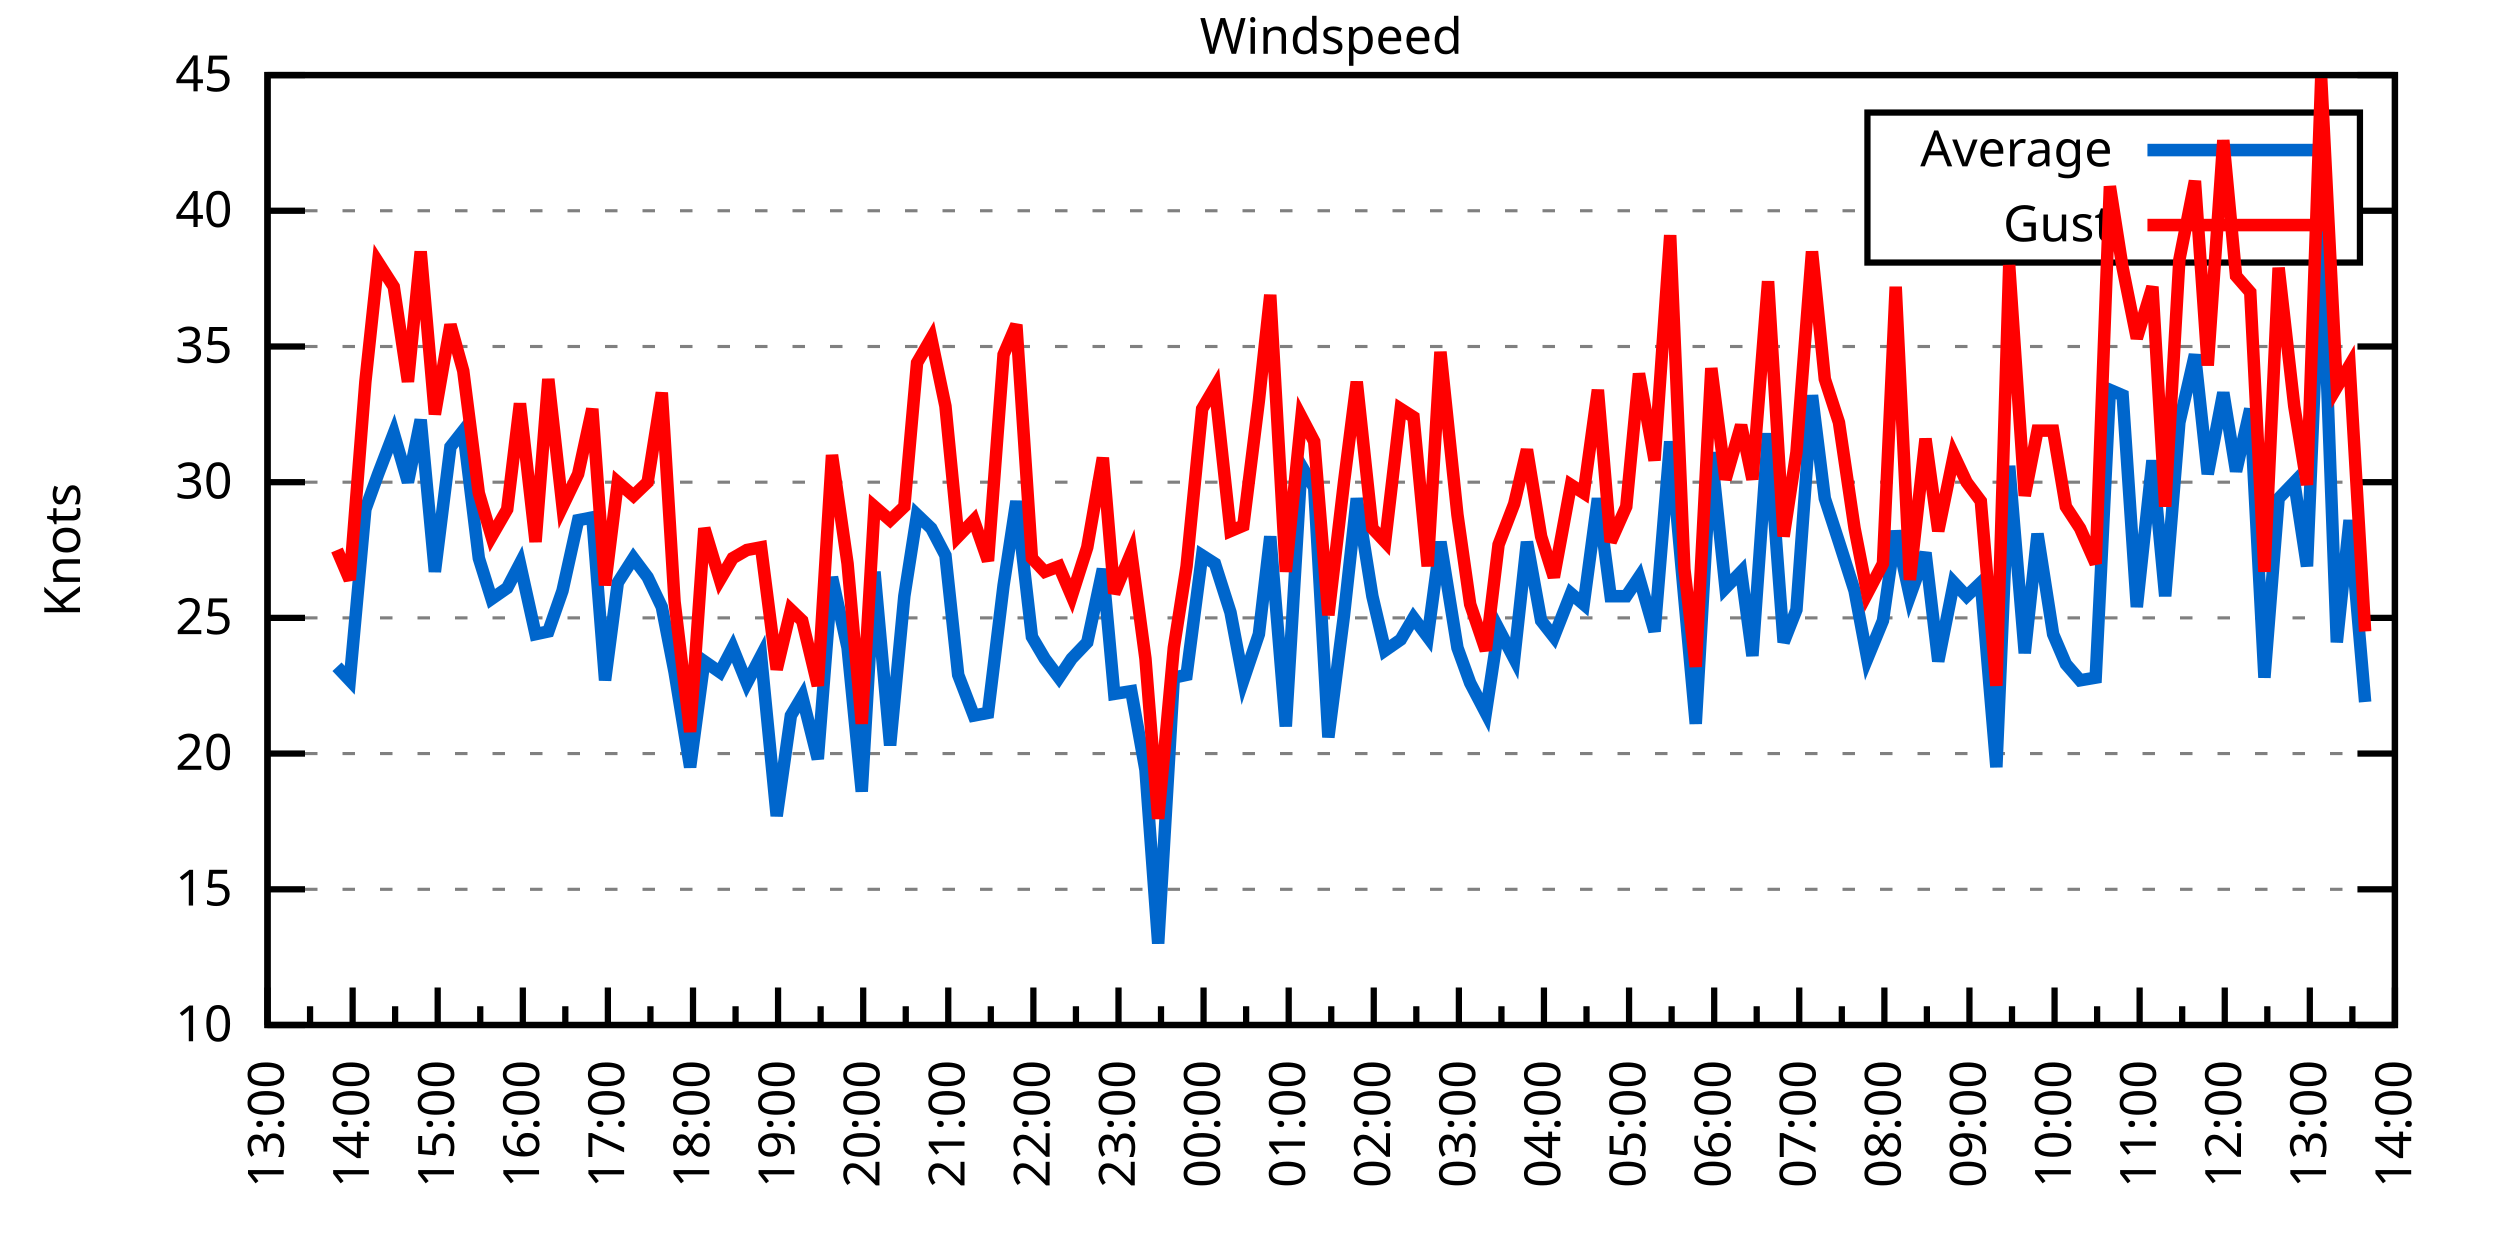
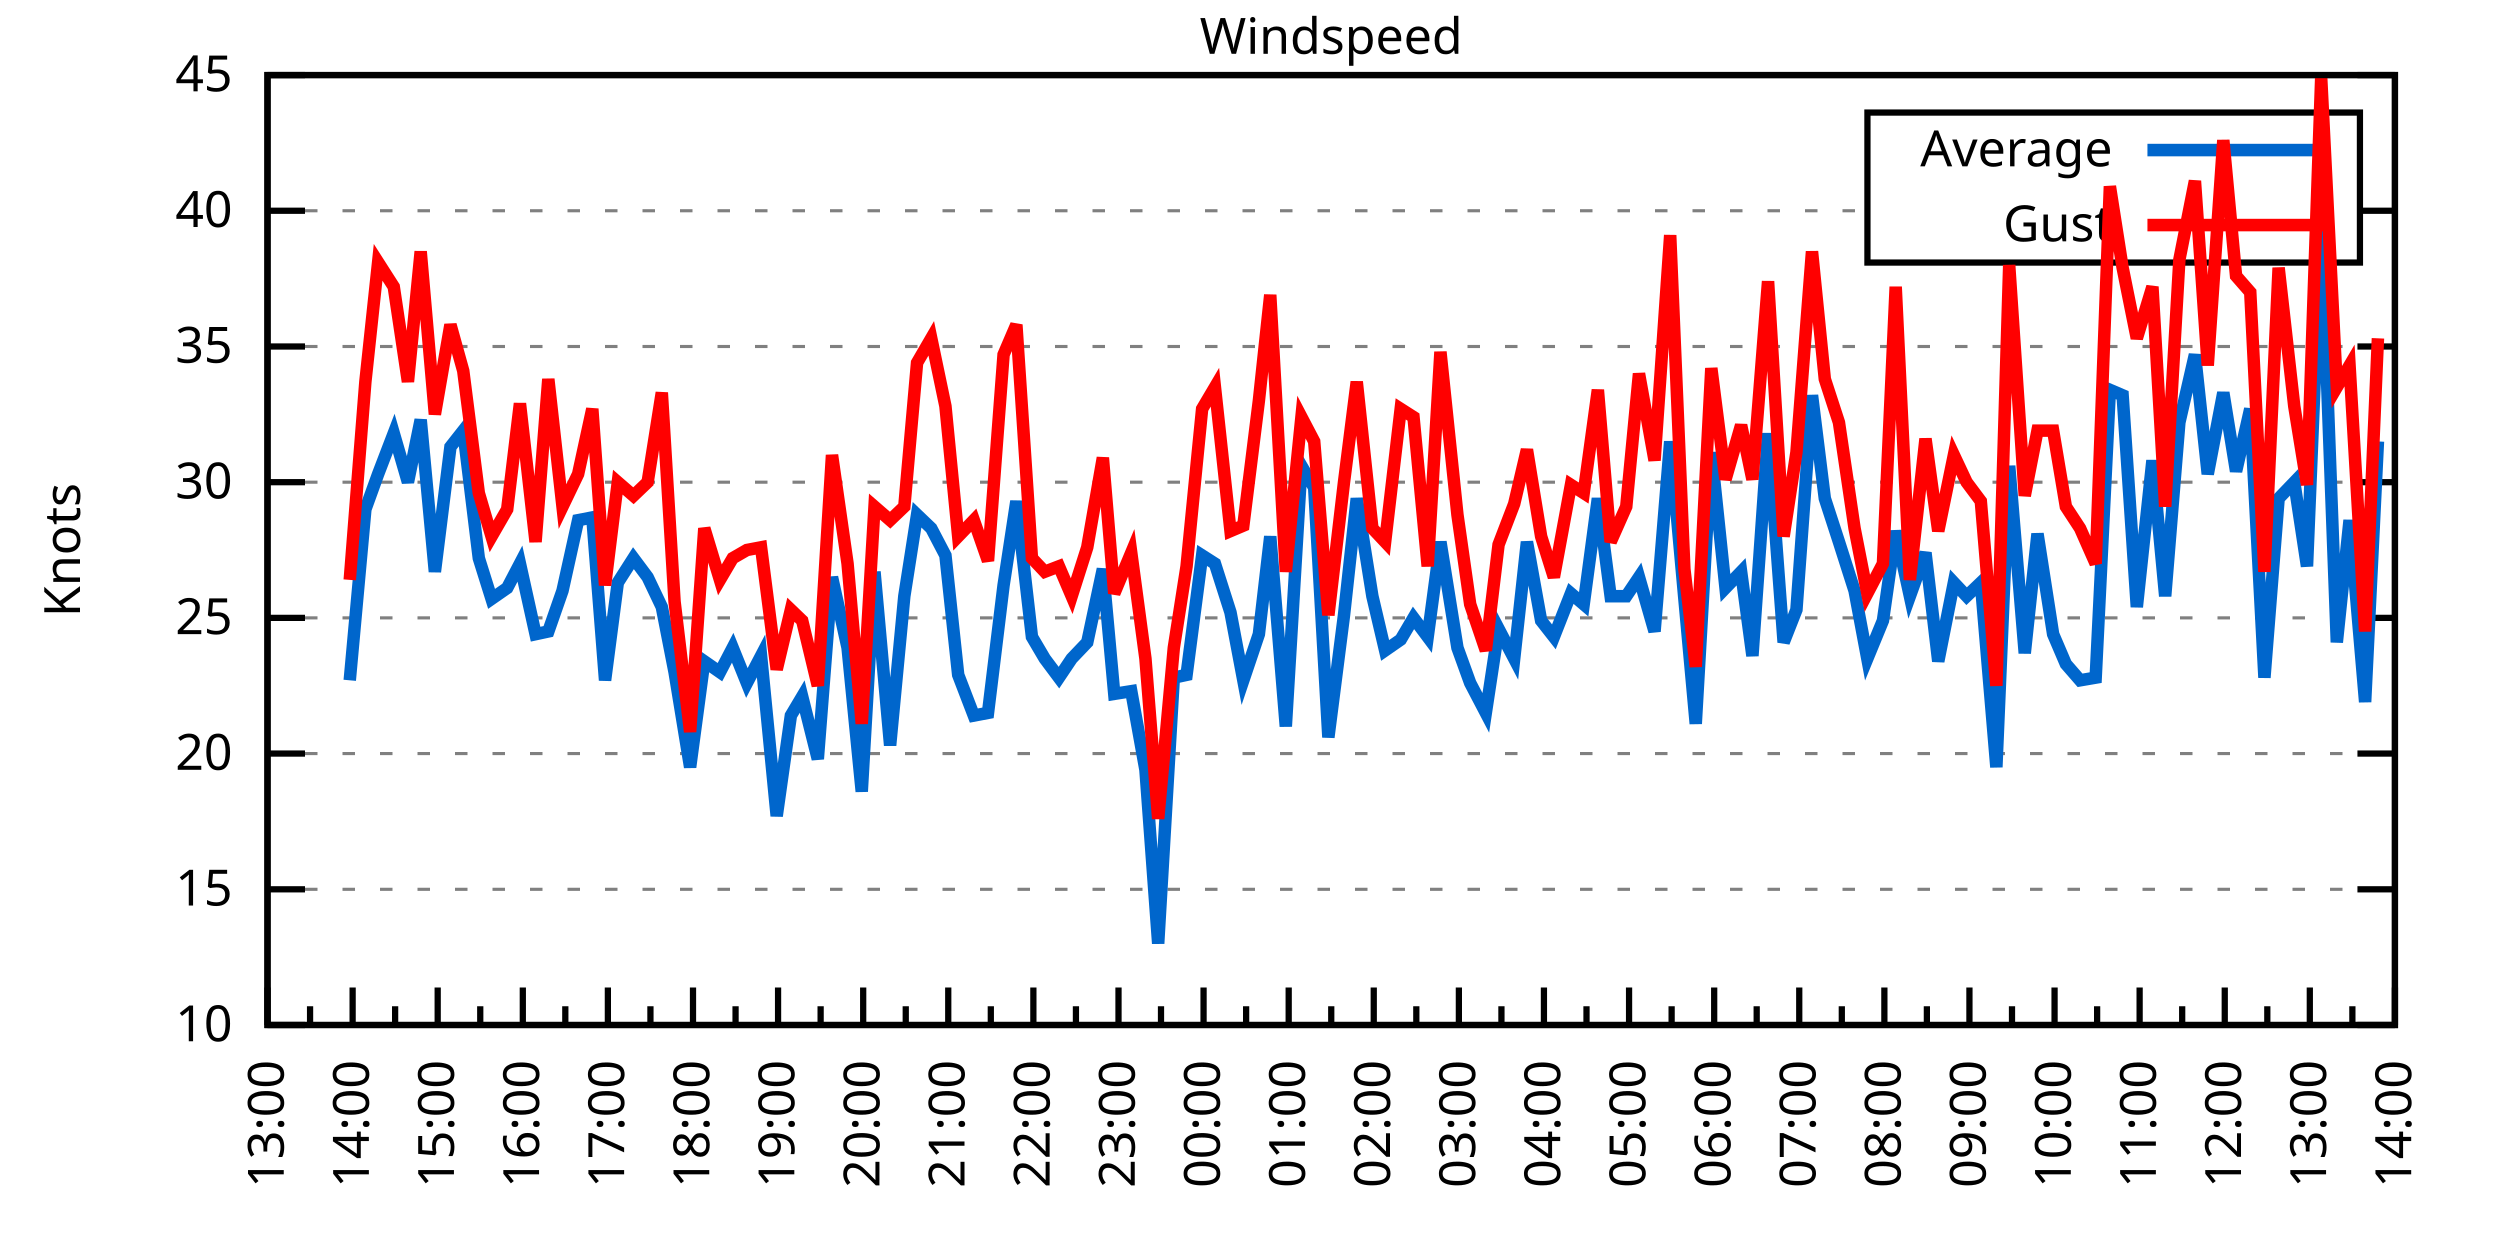
<svg xmlns="http://www.w3.org/2000/svg" xmlns:xlink="http://www.w3.org/1999/xlink" width="400" height="200" viewBox="0 0 400 200">
  <g id="gnuplot_canvas">
    <rect x="0" y="0" width="400" height="200" fill="none" />
    <defs>
      <circle id="gpDot" r="0.5" stroke-width="0.5" stroke="currentColor" />
      <path id="gpPt0" stroke-width="0.333" stroke="currentColor" d="M-1,0 h2 M0,-1 v2" />
      <path id="gpPt1" stroke-width="0.333" stroke="currentColor" d="M-1,-1 L1,1 M1,-1 L-1,1" />
      <path id="gpPt2" stroke-width="0.333" stroke="currentColor" d="M-1,0 L1,0 M0,-1 L0,1 M-1,-1 L1,1 M-1,1 L1,-1" />
      <rect id="gpPt3" stroke-width="0.333" stroke="currentColor" x="-1" y="-1" width="2" height="2" />
      <rect id="gpPt4" stroke-width="0.333" stroke="currentColor" fill="currentColor" x="-1" y="-1" width="2" height="2" />
      <circle id="gpPt5" stroke-width="0.333" stroke="currentColor" cx="0" cy="0" r="1" />
      <use xlink:href="#gpPt5" id="gpPt6" fill="currentColor" stroke="none" />
      <path id="gpPt7" stroke-width="0.333" stroke="currentColor" d="M0,-1.33 L-1.33,0.67 L1.33,0.67 z" />
      <use xlink:href="#gpPt7" id="gpPt8" fill="currentColor" stroke="none" />
      <use xlink:href="#gpPt7" id="gpPt9" stroke="currentColor" transform="rotate(180)" />
      <use xlink:href="#gpPt9" id="gpPt10" fill="currentColor" stroke="none" />
      <use xlink:href="#gpPt3" id="gpPt11" stroke="currentColor" transform="rotate(45)" />
      <use xlink:href="#gpPt11" id="gpPt12" fill="currentColor" stroke="none" />
      <path id="gpPt13" stroke-width="0.333" stroke="currentColor" d="M0,1.330 L1.265,0.411 L0.782,-1.067 L-0.782,-1.076 L-1.265,0.411 z" />
      <use xlink:href="#gpPt13" id="gpPt14" fill="currentColor" stroke="none" />
      <filter id="textbox" filterUnits="objectBoundingBox" x="0" y="0" height="1" width="1">
        <feFlood flood-color="white" flood-opacity="1" result="bgnd" />
        <feComposite in="SourceGraphic" in2="bgnd" operator="atop" />
      </filter>
      <filter id="greybox" filterUnits="objectBoundingBox" x="0" y="0" height="1" width="1">
        <feFlood flood-color="lightgrey" flood-opacity="1" result="grey" />
        <feComposite in="SourceGraphic" in2="grey" operator="atop" />
      </filter>
    </defs>
    <g fill="none" color="white" stroke="currentColor" stroke-width="1.00" stroke-linecap="butt" stroke-linejoin="miter">
</g>
    <g fill="none" color="black" stroke="currentColor" stroke-width="1.00" stroke-linecap="butt" stroke-linejoin="miter">
      <g stroke="none" shape-rendering="crispEdges">
        <polygon fill="rgb(255, 255, 255)" points="42.80,164.00 383.18,164.00 383.18,12.02 42.80,12.02 " />
      </g>
    </g>
    <g fill="none" color="black" stroke="currentColor" stroke-width="1.00" stroke-linecap="butt" stroke-linejoin="miter">
</g>
    <g fill="none" color="black" stroke="black" stroke-width="0.50" stroke-linecap="butt" stroke-linejoin="miter">
</g>
    <g fill="none" color="gray" stroke="currentColor" stroke-width="0.50" stroke-linecap="butt" stroke-linejoin="miter">
      <path stroke="gray" stroke-dasharray="2,4" class="gridline" d="M42.80,164.00 L383.19,164.00  " />
    </g>
    <g fill="none" color="gray" stroke="gray" stroke-width="1.00" stroke-linecap="butt" stroke-linejoin="miter">
</g>
    <g fill="none" color="black" stroke="currentColor" stroke-width="1.00" stroke-linecap="butt" stroke-linejoin="miter">
      <path stroke="black" d="M42.80,164.00 L48.80,164.00 M383.19,164.00 L377.19,164.00  " />
      <g transform="translate(37.20,166.60)" stroke="none" fill="black" font-family="Sans" font-size="8.00" text-anchor="end">
        <text>
          <tspan font-family="Sans"> 10</tspan>
        </text>
      </g>
    </g>
    <g fill="none" color="black" stroke="currentColor" stroke-width="1.00" stroke-linecap="butt" stroke-linejoin="miter">
</g>
    <g fill="none" color="black" stroke="black" stroke-width="0.50" stroke-linecap="butt" stroke-linejoin="miter">
</g>
    <g fill="none" color="gray" stroke="currentColor" stroke-width="0.50" stroke-linecap="butt" stroke-linejoin="miter">
      <path stroke="gray" stroke-dasharray="2,4" class="gridline" d="M42.80,142.29 L383.19,142.29  " />
    </g>
    <g fill="none" color="gray" stroke="gray" stroke-width="1.00" stroke-linecap="butt" stroke-linejoin="miter">
</g>
    <g fill="none" color="black" stroke="currentColor" stroke-width="1.00" stroke-linecap="butt" stroke-linejoin="miter">
      <path stroke="black" d="M42.80,142.29 L48.80,142.29 M383.19,142.29 L377.19,142.29  " />
      <g transform="translate(37.20,144.89)" stroke="none" fill="black" font-family="Sans" font-size="8.00" text-anchor="end">
        <text>
          <tspan font-family="Sans"> 15</tspan>
        </text>
      </g>
    </g>
    <g fill="none" color="black" stroke="currentColor" stroke-width="1.00" stroke-linecap="butt" stroke-linejoin="miter">
</g>
    <g fill="none" color="black" stroke="black" stroke-width="0.50" stroke-linecap="butt" stroke-linejoin="miter">
</g>
    <g fill="none" color="gray" stroke="currentColor" stroke-width="0.50" stroke-linecap="butt" stroke-linejoin="miter">
      <path stroke="gray" stroke-dasharray="2,4" class="gridline" d="M42.80,120.57 L383.19,120.57  " />
    </g>
    <g fill="none" color="gray" stroke="gray" stroke-width="1.00" stroke-linecap="butt" stroke-linejoin="miter">
</g>
    <g fill="none" color="black" stroke="currentColor" stroke-width="1.00" stroke-linecap="butt" stroke-linejoin="miter">
      <path stroke="black" d="M42.80,120.57 L48.80,120.57 M383.19,120.57 L377.19,120.57  " />
      <g transform="translate(37.20,123.17)" stroke="none" fill="black" font-family="Sans" font-size="8.00" text-anchor="end">
        <text>
          <tspan font-family="Sans"> 20</tspan>
        </text>
      </g>
    </g>
    <g fill="none" color="black" stroke="currentColor" stroke-width="1.00" stroke-linecap="butt" stroke-linejoin="miter">
</g>
    <g fill="none" color="black" stroke="black" stroke-width="0.50" stroke-linecap="butt" stroke-linejoin="miter">
</g>
    <g fill="none" color="gray" stroke="currentColor" stroke-width="0.50" stroke-linecap="butt" stroke-linejoin="miter">
      <path stroke="gray" stroke-dasharray="2,4" class="gridline" d="M42.80,98.86 L383.19,98.86  " />
    </g>
    <g fill="none" color="gray" stroke="gray" stroke-width="1.00" stroke-linecap="butt" stroke-linejoin="miter">
</g>
    <g fill="none" color="black" stroke="currentColor" stroke-width="1.00" stroke-linecap="butt" stroke-linejoin="miter">
      <path stroke="black" d="M42.80,98.86 L48.80,98.86 M383.19,98.86 L377.19,98.86  " />
      <g transform="translate(37.20,101.46)" stroke="none" fill="black" font-family="Sans" font-size="8.00" text-anchor="end">
        <text>
          <tspan font-family="Sans"> 25</tspan>
        </text>
      </g>
    </g>
    <g fill="none" color="black" stroke="currentColor" stroke-width="1.00" stroke-linecap="butt" stroke-linejoin="miter">
</g>
    <g fill="none" color="black" stroke="black" stroke-width="0.50" stroke-linecap="butt" stroke-linejoin="miter">
</g>
    <g fill="none" color="gray" stroke="currentColor" stroke-width="0.50" stroke-linecap="butt" stroke-linejoin="miter">
      <path stroke="gray" stroke-dasharray="2,4" class="gridline" d="M42.80,77.15 L383.19,77.15  " />
    </g>
    <g fill="none" color="gray" stroke="gray" stroke-width="1.00" stroke-linecap="butt" stroke-linejoin="miter">
</g>
    <g fill="none" color="black" stroke="currentColor" stroke-width="1.00" stroke-linecap="butt" stroke-linejoin="miter">
      <path stroke="black" d="M42.80,77.15 L48.80,77.15 M383.19,77.15 L377.19,77.15  " />
      <g transform="translate(37.20,79.75)" stroke="none" fill="black" font-family="Sans" font-size="8.00" text-anchor="end">
        <text>
          <tspan font-family="Sans"> 30</tspan>
        </text>
      </g>
    </g>
    <g fill="none" color="black" stroke="currentColor" stroke-width="1.00" stroke-linecap="butt" stroke-linejoin="miter">
</g>
    <g fill="none" color="black" stroke="black" stroke-width="0.50" stroke-linecap="butt" stroke-linejoin="miter">
</g>
    <g fill="none" color="gray" stroke="currentColor" stroke-width="0.50" stroke-linecap="butt" stroke-linejoin="miter">
      <path stroke="gray" stroke-dasharray="2,4" class="gridline" d="M42.80,55.44 L383.19,55.44  " />
    </g>
    <g fill="none" color="gray" stroke="gray" stroke-width="1.00" stroke-linecap="butt" stroke-linejoin="miter">
</g>
    <g fill="none" color="black" stroke="currentColor" stroke-width="1.00" stroke-linecap="butt" stroke-linejoin="miter">
      <path stroke="black" d="M42.80,55.44 L48.80,55.44 M383.19,55.44 L377.19,55.44  " />
      <g transform="translate(37.20,58.04)" stroke="none" fill="black" font-family="Sans" font-size="8.00" text-anchor="end">
        <text>
          <tspan font-family="Sans"> 35</tspan>
        </text>
      </g>
    </g>
    <g fill="none" color="black" stroke="currentColor" stroke-width="1.00" stroke-linecap="butt" stroke-linejoin="miter">
</g>
    <g fill="none" color="black" stroke="black" stroke-width="0.50" stroke-linecap="butt" stroke-linejoin="miter">
</g>
    <g fill="none" color="gray" stroke="currentColor" stroke-width="0.50" stroke-linecap="butt" stroke-linejoin="miter">
      <path stroke="gray" stroke-dasharray="2,4" class="gridline" d="M42.80,33.72 L298.79,33.72 M377.59,33.72 L383.19,33.72  " />
    </g>
    <g fill="none" color="gray" stroke="gray" stroke-width="1.00" stroke-linecap="butt" stroke-linejoin="miter">
</g>
    <g fill="none" color="black" stroke="currentColor" stroke-width="1.00" stroke-linecap="butt" stroke-linejoin="miter">
      <path stroke="black" d="M42.80,33.72 L48.80,33.72 M383.19,33.72 L377.19,33.72  " />
      <g transform="translate(37.20,36.32)" stroke="none" fill="black" font-family="Sans" font-size="8.00" text-anchor="end">
        <text>
          <tspan font-family="Sans"> 40</tspan>
        </text>
      </g>
    </g>
    <g fill="none" color="black" stroke="currentColor" stroke-width="1.00" stroke-linecap="butt" stroke-linejoin="miter">
</g>
    <g fill="none" color="black" stroke="black" stroke-width="0.50" stroke-linecap="butt" stroke-linejoin="miter">
</g>
    <g fill="none" color="gray" stroke="currentColor" stroke-width="0.50" stroke-linecap="butt" stroke-linejoin="miter">
      <path stroke="gray" stroke-dasharray="2,4" class="gridline" d="M42.80,12.01 L383.19,12.01  " />
    </g>
    <g fill="none" color="gray" stroke="gray" stroke-width="1.00" stroke-linecap="butt" stroke-linejoin="miter">
</g>
    <g fill="none" color="black" stroke="currentColor" stroke-width="1.00" stroke-linecap="butt" stroke-linejoin="miter">
      <path stroke="black" d="M42.80,12.01 L48.80,12.01 M383.19,12.01 L377.19,12.01  " />
      <g transform="translate(37.20,14.61)" stroke="none" fill="black" font-family="Sans" font-size="8.00" text-anchor="end">
        <text>
          <tspan font-family="Sans"> 45</tspan>
        </text>
      </g>
    </g>
    <g fill="none" color="black" stroke="currentColor" stroke-width="1.00" stroke-linecap="butt" stroke-linejoin="miter">
      <path stroke="black" d="M42.80,164.00 L42.80,158.00  " />
      <g transform="translate(45.40,169.60) rotate(270)" stroke="none" fill="black" font-family="Sans" font-size="8.00" text-anchor="end">
        <text>
          <tspan font-family="Sans">13:00</tspan>
        </text>
      </g>
    </g>
    <g fill="none" color="black" stroke="currentColor" stroke-width="1.00" stroke-linecap="butt" stroke-linejoin="miter">
      <path stroke="black" d="M49.61,164.00 L49.61,161.00 M56.42,164.00 L56.42,158.00  " />
      <g transform="translate(59.02,169.60) rotate(270)" stroke="none" fill="black" font-family="Sans" font-size="8.00" text-anchor="end">
        <text>
          <tspan font-family="Sans">14:00</tspan>
        </text>
      </g>
    </g>
    <g fill="none" color="black" stroke="currentColor" stroke-width="1.00" stroke-linecap="butt" stroke-linejoin="miter">
      <path stroke="black" d="M63.22,164.00 L63.22,161.00 M70.03,164.00 L70.03,158.00  " />
      <g transform="translate(72.63,169.60) rotate(270)" stroke="none" fill="black" font-family="Sans" font-size="8.00" text-anchor="end">
        <text>
          <tspan font-family="Sans">15:00</tspan>
        </text>
      </g>
    </g>
    <g fill="none" color="black" stroke="currentColor" stroke-width="1.00" stroke-linecap="butt" stroke-linejoin="miter">
      <path stroke="black" d="M76.84,164.00 L76.84,161.00 M83.65,164.00 L83.65,158.00  " />
      <g transform="translate(86.25,169.60) rotate(270)" stroke="none" fill="black" font-family="Sans" font-size="8.00" text-anchor="end">
        <text>
          <tspan font-family="Sans">16:00</tspan>
        </text>
      </g>
    </g>
    <g fill="none" color="black" stroke="currentColor" stroke-width="1.00" stroke-linecap="butt" stroke-linejoin="miter">
      <path stroke="black" d="M90.45,164.00 L90.45,161.00 M97.26,164.00 L97.26,158.00  " />
      <g transform="translate(99.86,169.60) rotate(270)" stroke="none" fill="black" font-family="Sans" font-size="8.00" text-anchor="end">
        <text>
          <tspan font-family="Sans">17:00</tspan>
        </text>
      </g>
    </g>
    <g fill="none" color="black" stroke="currentColor" stroke-width="1.00" stroke-linecap="butt" stroke-linejoin="miter">
      <path stroke="black" d="M104.07,164.00 L104.07,161.00 M110.88,164.00 L110.88,158.00  " />
      <g transform="translate(113.48,169.60) rotate(270)" stroke="none" fill="black" font-family="Sans" font-size="8.00" text-anchor="end">
        <text>
          <tspan font-family="Sans">18:00</tspan>
        </text>
      </g>
    </g>
    <g fill="none" color="black" stroke="currentColor" stroke-width="1.00" stroke-linecap="butt" stroke-linejoin="miter">
      <path stroke="black" d="M117.69,164.00 L117.69,161.00 M124.49,164.00 L124.49,158.00  " />
      <g transform="translate(127.09,169.60) rotate(270)" stroke="none" fill="black" font-family="Sans" font-size="8.00" text-anchor="end">
        <text>
          <tspan font-family="Sans">19:00</tspan>
        </text>
      </g>
    </g>
    <g fill="none" color="black" stroke="currentColor" stroke-width="1.00" stroke-linecap="butt" stroke-linejoin="miter">
      <path stroke="black" d="M131.30,164.00 L131.30,161.00 M138.11,164.00 L138.11,158.00  " />
      <g transform="translate(140.71,169.60) rotate(270)" stroke="none" fill="black" font-family="Sans" font-size="8.00" text-anchor="end">
        <text>
          <tspan font-family="Sans">20:00</tspan>
        </text>
      </g>
    </g>
    <g fill="none" color="black" stroke="currentColor" stroke-width="1.00" stroke-linecap="butt" stroke-linejoin="miter">
      <path stroke="black" d="M144.92,164.00 L144.92,161.00 M151.72,164.00 L151.72,158.00  " />
      <g transform="translate(154.32,169.60) rotate(270)" stroke="none" fill="black" font-family="Sans" font-size="8.00" text-anchor="end">
        <text>
          <tspan font-family="Sans">21:00</tspan>
        </text>
      </g>
    </g>
    <g fill="none" color="black" stroke="currentColor" stroke-width="1.00" stroke-linecap="butt" stroke-linejoin="miter">
      <path stroke="black" d="M158.53,164.00 L158.53,161.00 M165.34,164.00 L165.34,158.00  " />
      <g transform="translate(167.94,169.60) rotate(270)" stroke="none" fill="black" font-family="Sans" font-size="8.00" text-anchor="end">
        <text>
          <tspan font-family="Sans">22:00</tspan>
        </text>
      </g>
    </g>
    <g fill="none" color="black" stroke="currentColor" stroke-width="1.00" stroke-linecap="butt" stroke-linejoin="miter">
      <path stroke="black" d="M172.15,164.00 L172.15,161.00 M178.96,164.00 L178.96,158.00  " />
      <g transform="translate(181.56,169.60) rotate(270)" stroke="none" fill="black" font-family="Sans" font-size="8.00" text-anchor="end">
        <text>
          <tspan font-family="Sans">23:00</tspan>
        </text>
      </g>
    </g>
    <g fill="none" color="black" stroke="currentColor" stroke-width="1.00" stroke-linecap="butt" stroke-linejoin="miter">
      <path stroke="black" d="M185.76,164.00 L185.76,161.00 M192.57,164.00 L192.57,158.00  " />
      <g transform="translate(195.17,169.60) rotate(270)" stroke="none" fill="black" font-family="Sans" font-size="8.00" text-anchor="end">
        <text>
          <tspan font-family="Sans">00:00</tspan>
        </text>
      </g>
    </g>
    <g fill="none" color="black" stroke="currentColor" stroke-width="1.00" stroke-linecap="butt" stroke-linejoin="miter">
      <path stroke="black" d="M199.38,164.00 L199.38,161.00 M206.19,164.00 L206.19,158.00  " />
      <g transform="translate(208.79,169.60) rotate(270)" stroke="none" fill="black" font-family="Sans" font-size="8.00" text-anchor="end">
        <text>
          <tspan font-family="Sans">01:00</tspan>
        </text>
      </g>
    </g>
    <g fill="none" color="black" stroke="currentColor" stroke-width="1.00" stroke-linecap="butt" stroke-linejoin="miter">
      <path stroke="black" d="M213.00,164.00 L213.00,161.00 M219.80,164.00 L219.80,158.00  " />
      <g transform="translate(222.40,169.60) rotate(270)" stroke="none" fill="black" font-family="Sans" font-size="8.00" text-anchor="end">
        <text>
          <tspan font-family="Sans">02:00</tspan>
        </text>
      </g>
    </g>
    <g fill="none" color="black" stroke="currentColor" stroke-width="1.00" stroke-linecap="butt" stroke-linejoin="miter">
      <path stroke="black" d="M226.61,164.00 L226.61,161.00 M233.42,164.00 L233.42,158.00  " />
      <g transform="translate(236.02,169.60) rotate(270)" stroke="none" fill="black" font-family="Sans" font-size="8.00" text-anchor="end">
        <text>
          <tspan font-family="Sans">03:00</tspan>
        </text>
      </g>
    </g>
    <g fill="none" color="black" stroke="currentColor" stroke-width="1.00" stroke-linecap="butt" stroke-linejoin="miter">
      <path stroke="black" d="M240.23,164.00 L240.23,161.00 M247.03,164.00 L247.03,158.00  " />
      <g transform="translate(249.63,169.60) rotate(270)" stroke="none" fill="black" font-family="Sans" font-size="8.00" text-anchor="end">
        <text>
          <tspan font-family="Sans">04:00</tspan>
        </text>
      </g>
    </g>
    <g fill="none" color="black" stroke="currentColor" stroke-width="1.00" stroke-linecap="butt" stroke-linejoin="miter">
      <path stroke="black" d="M253.84,164.00 L253.84,161.00 M260.65,164.00 L260.65,158.00  " />
      <g transform="translate(263.25,169.60) rotate(270)" stroke="none" fill="black" font-family="Sans" font-size="8.00" text-anchor="end">
        <text>
          <tspan font-family="Sans">05:00</tspan>
        </text>
      </g>
    </g>
    <g fill="none" color="black" stroke="currentColor" stroke-width="1.00" stroke-linecap="butt" stroke-linejoin="miter">
      <path stroke="black" d="M267.46,164.00 L267.46,161.00 M274.27,164.00 L274.27,158.00  " />
      <g transform="translate(276.87,169.60) rotate(270)" stroke="none" fill="black" font-family="Sans" font-size="8.00" text-anchor="end">
        <text>
          <tspan font-family="Sans">06:00</tspan>
        </text>
      </g>
    </g>
    <g fill="none" color="black" stroke="currentColor" stroke-width="1.00" stroke-linecap="butt" stroke-linejoin="miter">
      <path stroke="black" d="M281.07,164.00 L281.07,161.00 M287.88,164.00 L287.88,158.00  " />
      <g transform="translate(290.48,169.60) rotate(270)" stroke="none" fill="black" font-family="Sans" font-size="8.00" text-anchor="end">
        <text>
          <tspan font-family="Sans">07:00</tspan>
        </text>
      </g>
    </g>
    <g fill="none" color="black" stroke="currentColor" stroke-width="1.00" stroke-linecap="butt" stroke-linejoin="miter">
      <path stroke="black" d="M294.69,164.00 L294.69,161.00 M301.50,164.00 L301.50,158.00  " />
      <g transform="translate(304.10,169.60) rotate(270)" stroke="none" fill="black" font-family="Sans" font-size="8.00" text-anchor="end">
        <text>
          <tspan font-family="Sans">08:00</tspan>
        </text>
      </g>
    </g>
    <g fill="none" color="black" stroke="currentColor" stroke-width="1.00" stroke-linecap="butt" stroke-linejoin="miter">
      <path stroke="black" d="M308.30,164.00 L308.30,161.00 M315.11,164.00 L315.11,158.00  " />
      <g transform="translate(317.71,169.60) rotate(270)" stroke="none" fill="black" font-family="Sans" font-size="8.00" text-anchor="end">
        <text>
          <tspan font-family="Sans">09:00</tspan>
        </text>
      </g>
    </g>
    <g fill="none" color="black" stroke="currentColor" stroke-width="1.00" stroke-linecap="butt" stroke-linejoin="miter">
      <path stroke="black" d="M321.92,164.00 L321.92,161.00 M328.73,164.00 L328.73,158.00  " />
      <g transform="translate(331.33,169.60) rotate(270)" stroke="none" fill="black" font-family="Sans" font-size="8.00" text-anchor="end">
        <text>
          <tspan font-family="Sans">10:00</tspan>
        </text>
      </g>
    </g>
    <g fill="none" color="black" stroke="currentColor" stroke-width="1.00" stroke-linecap="butt" stroke-linejoin="miter">
      <path stroke="black" d="M335.54,164.00 L335.54,161.00 M342.34,164.00 L342.34,158.00  " />
      <g transform="translate(344.94,169.60) rotate(270)" stroke="none" fill="black" font-family="Sans" font-size="8.00" text-anchor="end">
        <text>
          <tspan font-family="Sans">11:00</tspan>
        </text>
      </g>
    </g>
    <g fill="none" color="black" stroke="currentColor" stroke-width="1.00" stroke-linecap="butt" stroke-linejoin="miter">
      <path stroke="black" d="M349.15,164.00 L349.15,161.00 M355.96,164.00 L355.96,158.00  " />
      <g transform="translate(358.56,169.60) rotate(270)" stroke="none" fill="black" font-family="Sans" font-size="8.00" text-anchor="end">
        <text>
          <tspan font-family="Sans">12:00</tspan>
        </text>
      </g>
    </g>
    <g fill="none" color="black" stroke="currentColor" stroke-width="1.00" stroke-linecap="butt" stroke-linejoin="miter">
      <path stroke="black" d="M362.77,164.00 L362.77,161.00 M369.57,164.00 L369.57,158.00  " />
      <g transform="translate(372.17,169.60) rotate(270)" stroke="none" fill="black" font-family="Sans" font-size="8.00" text-anchor="end">
        <text>
          <tspan font-family="Sans">13:00</tspan>
        </text>
      </g>
    </g>
    <g fill="none" color="black" stroke="currentColor" stroke-width="1.00" stroke-linecap="butt" stroke-linejoin="miter">
      <path stroke="black" d="M376.38,164.00 L376.38,161.00 M383.19,164.00 L383.19,158.00  " />
      <g transform="translate(385.79,169.60) rotate(270)" stroke="none" fill="black" font-family="Sans" font-size="8.00" text-anchor="end">
        <text>
          <tspan font-family="Sans">14:00</tspan>
        </text>
      </g>
    </g>
    <g fill="none" color="black" stroke="currentColor" stroke-width="1.00" stroke-linecap="butt" stroke-linejoin="miter">
</g>
    <g fill="none" color="black" stroke="currentColor" stroke-width="1.00" stroke-linecap="butt" stroke-linejoin="miter">
      <path stroke="black" d="M42.80,12.01 L42.80,164.00 L383.19,164.00 L383.19,12.01 L42.80,12.01 Z  " />
    </g>
    <g fill="none" color="black" stroke="currentColor" stroke-width="1.00" stroke-linecap="butt" stroke-linejoin="miter">
      <g transform="translate(12.80,88.01) rotate(270)" stroke="none" fill="black" font-family="Sans" font-size="8.00" text-anchor="middle">
        <text>
          <tspan font-family="Sans">Knots</tspan>
        </text>
      </g>
    </g>
    <g fill="none" color="black" stroke="currentColor" stroke-width="1.00" stroke-linecap="butt" stroke-linejoin="miter">
</g>
    <g fill="none" color="black" stroke="currentColor" stroke-width="1.00" stroke-linecap="butt" stroke-linejoin="miter">
      <path stroke="black" d="M298.79,42.01 L298.79,18.01 L377.59,18.01 L377.59,42.01 L298.79,42.01 Z  " />
    </g>
    <g id="Windspeed_plot_1">
      <g fill="none" color="white" stroke="black" stroke-width="2.00" stroke-linecap="butt" stroke-linejoin="miter">
</g>
      <g fill="none" color="black" stroke="currentColor" stroke-width="2.00" stroke-linecap="butt" stroke-linejoin="miter">
        <g transform="translate(337.99,26.61)" stroke="none" fill="black" font-family="Sans" font-size="8.00" text-anchor="end">
          <text>
            <tspan font-family="Sans">Average</tspan>
          </text>
        </g>
      </g>
      <g fill="none" color="black" stroke="currentColor" stroke-width="2.00" stroke-linecap="butt" stroke-linejoin="miter">
-         <path stroke="rgb(  0, 102, 204)" d="M343.59,24.01 L371.99,24.01 M53.92,106.68 L55.96,108.85 L58.46,81.49 L60.50,75.85 L63.00,69.33 L65.27,77.15   L67.31,67.16 L69.58,91.48 L72.07,71.50 L74.12,68.90 L76.61,89.31 L78.65,95.82 L81.15,94.08 L83.19,90.18   L85.69,101.47 L87.73,101.03 L90.00,94.52 L92.50,83.23 L94.77,82.79 L96.81,108.85 L98.85,93.22 L101.35,89.31   L103.62,92.35 L105.89,97.12 L107.93,107.55 L110.42,122.75 L112.69,105.81 L115.19,107.55 L117.23,103.64 L119.50,109.28   L121.77,104.94 L124.27,130.56 L126.54,114.49 L128.35,111.45 L130.85,121.44 L133.12,92.35 L135.61,103.64 L137.88,126.65   L139.92,91.48 L142.42,119.27 L144.69,95.39 L146.73,82.36 L149.00,84.53 L151.27,88.87 L153.31,107.98 L155.81,114.49   L158.08,114.06 L160.57,93.65 L162.62,80.19 L165.11,101.90 L167.16,105.38 L169.43,108.42 L171.47,105.38 L173.96,102.77   L176.46,91.04 L178.28,111.02 L181.00,110.59 L183.27,123.18 L185.31,150.97 L187.81,108.42 L189.85,107.98 L192.34,88.87   L194.39,90.18 L196.88,97.99 L198.93,108.85 L201.42,101.47 L203.24,85.83 L205.73,116.23 L208.23,74.54 L210.27,78.02   L212.54,117.97 L215.04,98.43 L217.08,79.75 L219.58,95.39 L221.62,104.07 L224.11,102.34 L226.16,98.86 L228.43,101.90   L230.47,86.70 L233.19,103.64 L235.23,109.28 L237.73,114.06 L239.77,100.60 L242.27,105.38 L244.31,86.70 L246.58,99.30   L248.62,101.90 L251.35,94.95 L253.39,96.69 L255.66,79.75 L257.70,95.39 L260.20,95.39 L262.24,92.35 L264.73,101.03   L267.23,70.63 L269.50,95.82 L271.32,115.80 L273.81,72.37 L276.08,94.08 L278.58,91.48 L280.39,104.94 L282.89,69.33   L285.38,102.77 L287.43,97.56 L289.92,63.25 L291.97,79.75 L294.23,86.70 L296.73,94.52 L298.77,105.38 L301.27,99.30   L303.31,84.97 L305.58,95.39 L308.08,88.44 L310.12,105.81 L312.62,93.22 L314.66,95.39 L316.93,93.22 L319.42,122.75   L321.47,74.54 L323.96,104.51 L326.00,85.40 L328.50,101.47 L330.54,106.24 L332.81,108.85 L335.31,108.42 L337.58,62.38   L339.62,63.25 L341.89,97.12 L344.39,73.67 L346.43,95.39 L348.70,67.59 L351.19,56.74 L353.24,75.85 L355.73,62.82   L357.77,75.41 L360.04,65.42 L362.31,108.42 L364.58,79.75 L367.08,77.15 L369.12,90.61 L371.39,35.89 L373.89,102.77   L375.93,83.23 L378.42,112.32  " />
+         <path stroke="rgb(  0, 102, 204)" d="M343.59,24.01 L371.99,24.01 M55.96,108.85 L58.46,81.49 L60.50,75.85 L63.00,69.33 L65.27,77.15 L67.31,67.16   L69.58,91.48 L72.07,71.50 L74.12,68.90 L76.61,89.31 L78.65,95.82 L81.15,94.08 L83.19,90.18 L85.69,101.47   L87.73,101.03 L90.00,94.52 L92.50,83.23 L94.77,82.79 L96.81,108.85 L98.85,93.22 L101.35,89.31 L103.62,92.35   L105.89,97.12 L107.93,107.55 L110.42,122.75 L112.69,105.81 L115.19,107.55 L117.23,103.64 L119.50,109.28 L121.77,104.94   L124.27,130.56 L126.54,114.49 L128.35,111.45 L130.85,121.44 L133.12,92.35 L135.61,103.64 L137.88,126.65 L139.92,91.48   L142.42,119.27 L144.69,95.39 L146.73,82.36 L149.00,84.53 L151.27,88.87 L153.31,107.98 L155.81,114.49 L158.08,114.06   L160.57,93.65 L162.62,80.19 L165.11,101.90 L167.16,105.38 L169.43,108.42 L171.47,105.38 L173.96,102.77 L176.46,91.04   L178.28,111.02 L181.00,110.59 L183.27,123.18 L185.31,150.97 L187.81,108.42 L189.85,107.98 L192.34,88.87 L194.39,90.18   L196.88,97.99 L198.93,108.85 L201.42,101.47 L203.24,85.83 L205.73,116.23 L208.23,74.54 L210.27,78.02 L212.54,117.97   L215.04,98.43 L217.08,79.75 L219.58,95.39 L221.62,104.07 L224.11,102.34 L226.16,98.86 L228.43,101.90 L230.47,86.70   L233.19,103.64 L235.23,109.28 L237.73,114.06 L239.77,100.60 L242.27,105.38 L244.31,86.70 L246.58,99.30 L248.62,101.90   L251.35,94.95 L253.39,96.69 L255.66,79.75 L257.70,95.39 L260.20,95.39 L262.24,92.35 L264.73,101.03 L267.23,70.63   L269.50,95.82 L271.32,115.80 L273.81,72.37 L276.08,94.08 L278.58,91.48 L280.39,104.94 L282.89,69.33 L285.38,102.77   L287.43,97.56 L289.92,63.25 L291.97,79.75 L294.23,86.70 L296.73,94.52 L298.77,105.38 L301.27,99.30 L303.31,84.97   L305.58,95.39 L308.08,88.44 L310.12,105.81 L312.62,93.22 L314.66,95.39 L316.93,93.22 L319.42,122.75 L321.47,74.54   L323.96,104.51 L326.00,85.40 L328.50,101.47 L330.54,106.24 L332.81,108.85 L335.31,108.42 L337.58,62.38 L339.62,63.25   L341.89,97.12 L344.39,73.67 L346.43,95.39 L348.70,67.59 L351.19,56.74 L353.24,75.85 L355.73,62.82 L357.77,75.41   L360.04,65.42 L362.31,108.42 L364.58,79.75 L367.08,77.15 L369.12,90.61 L371.39,35.89 L373.89,102.77 L375.93,83.23   L378.42,112.32 L380.47,70.63  " />
      </g>
    </g>
    <g id="Windspeed_plot_2">
      <g fill="none" color="black" stroke="currentColor" stroke-width="2.00" stroke-linecap="butt" stroke-linejoin="miter">
        <g transform="translate(337.99,38.61)" stroke="none" fill="black" font-family="Sans" font-size="8.00" text-anchor="end">
          <text>
            <tspan font-family="Sans">Gust</tspan>
          </text>
        </g>
      </g>
      <g fill="none" color="black" stroke="currentColor" stroke-width="2.00" stroke-linecap="butt" stroke-linejoin="miter">
-         <path stroke="rgb(255,   0,   0)" d="M343.59,36.01 L371.99,36.01 M53.92,88.00 L55.96,92.78 L58.46,61.08 L60.50,41.97 L63.00,45.88 L65.27,61.08   L67.31,40.24 L69.58,66.29 L72.07,51.96 L74.12,59.34 L76.61,78.89 L78.65,85.83 L81.15,81.49 L83.19,64.56   L85.69,86.70 L87.73,60.65 L90.00,81.06 L92.50,75.85 L94.77,65.42 L96.81,93.65 L98.85,77.15 L101.35,79.32   L103.62,77.15 L105.89,62.82 L107.93,96.26 L110.42,117.10 L112.69,84.53 L115.19,92.78 L117.23,89.31 L119.50,88.00   L121.77,87.57 L124.27,107.11 L126.54,97.56 L128.35,99.30 L130.85,109.72 L133.12,72.81 L135.61,90.18 L137.88,115.80   L139.92,81.06 L142.42,83.23 L144.69,81.06 L146.73,58.04 L149.00,54.13 L151.27,64.99 L153.31,85.83 L155.81,83.23   L158.08,89.74 L160.57,56.74 L162.62,51.96 L165.11,89.31 L167.16,91.48 L169.43,90.61 L171.47,95.39 L173.96,87.57   L176.46,73.24 L178.28,94.95 L181.00,88.44 L183.27,105.38 L185.31,131.00 L187.81,103.64 L189.85,90.61 L192.34,65.42   L194.39,61.95 L196.88,84.97 L198.93,84.10 L201.42,64.12 L203.24,47.18 L205.73,91.48 L208.23,66.73 L210.27,70.63   L212.54,98.43 L215.04,77.15 L217.08,61.08 L219.58,84.53 L221.62,86.70 L224.11,65.42 L226.16,66.73 L228.43,90.61   L230.47,56.30 L233.19,82.36 L235.23,96.69 L237.73,104.07 L239.77,87.14 L242.27,80.62 L244.31,71.94 L246.58,85.83   L248.62,92.35 L251.35,77.58 L253.39,78.89 L255.66,62.38 L257.70,86.70 L260.20,81.06 L262.24,59.78 L264.73,73.67   L267.23,37.63 L269.50,91.04 L271.32,106.68 L273.81,58.91 L276.08,76.71 L278.58,68.03 L280.39,76.71 L282.89,45.01   L285.38,85.83 L287.43,72.37 L289.92,40.24 L291.97,60.65 L294.23,67.59 L296.73,84.53 L298.77,94.95 L301.27,90.18   L303.31,45.88 L305.58,92.78 L308.08,70.20 L310.12,84.97 L312.62,72.81 L314.66,77.15 L316.93,80.19 L319.42,109.72   L321.47,42.41 L323.96,79.32 L326.00,68.90 L328.50,68.90 L330.54,81.06 L332.81,84.53 L335.31,90.18 L337.58,29.81   L339.62,42.84 L341.89,54.13 L344.39,45.88 L346.43,81.06 L348.70,41.54 L351.19,28.95 L353.24,58.48 L355.73,22.43   L357.77,44.15 L360.04,46.75 L362.31,91.48 L364.58,42.84 L367.08,64.99 L369.12,77.58 L371.39,12.44 L373.89,61.95   L375.93,58.48 L378.42,101.03  " />
+         <path stroke="rgb(255,   0,   0)" d="M343.59,36.01 L371.99,36.01 M55.96,92.78 L58.46,61.08 L60.50,41.97 L63.00,45.88 L65.27,61.08 L67.31,40.24   L69.58,66.29 L72.07,51.96 L74.12,59.34 L76.61,78.89 L78.65,85.83 L81.15,81.49 L83.19,64.56 L85.69,86.70   L87.73,60.65 L90.00,81.06 L92.50,75.85 L94.77,65.42 L96.81,93.65 L98.85,77.15 L101.35,79.32 L103.62,77.15   L105.89,62.82 L107.93,96.26 L110.42,117.10 L112.69,84.53 L115.19,92.78 L117.23,89.31 L119.50,88.00 L121.77,87.57   L124.27,107.11 L126.54,97.56 L128.35,99.30 L130.85,109.72 L133.12,72.81 L135.61,90.18 L137.88,115.80 L139.92,81.06   L142.42,83.23 L144.69,81.06 L146.73,58.04 L149.00,54.13 L151.27,64.99 L153.31,85.83 L155.81,83.23 L158.08,89.74   L160.57,56.74 L162.62,51.96 L165.11,89.31 L167.16,91.48 L169.43,90.61 L171.47,95.39 L173.96,87.57 L176.46,73.24   L178.28,94.95 L181.00,88.44 L183.27,105.38 L185.31,131.00 L187.81,103.64 L189.85,90.61 L192.34,65.42 L194.39,61.95   L196.88,84.97 L198.93,84.10 L201.42,64.12 L203.24,47.18 L205.73,91.48 L208.23,66.73 L210.27,70.63 L212.54,98.43   L215.04,77.15 L217.08,61.08 L219.58,84.53 L221.62,86.70 L224.11,65.42 L226.16,66.73 L228.43,90.61 L230.47,56.30   L233.19,82.36 L235.23,96.69 L237.73,104.07 L239.77,87.14 L242.27,80.62 L244.31,71.94 L246.58,85.83 L248.62,92.35   L251.35,77.58 L253.39,78.89 L255.66,62.38 L257.70,86.70 L260.20,81.06 L262.24,59.78 L264.73,73.67 L267.23,37.63   L269.50,91.04 L271.32,106.68 L273.81,58.91 L276.08,76.71 L278.58,68.03 L280.39,76.71 L282.89,45.01 L285.38,85.83   L287.43,72.37 L289.92,40.24 L291.97,60.65 L294.23,67.59 L296.73,84.53 L298.77,94.95 L301.27,90.18 L303.31,45.88   L305.58,92.78 L308.08,70.20 L310.12,84.97 L312.62,72.81 L314.66,77.15 L316.93,80.19 L319.42,109.72 L321.47,42.41   L323.96,79.32 L326.00,68.90 L328.50,68.90 L330.54,81.06 L332.81,84.53 L335.31,90.18 L337.58,29.81 L339.62,42.84   L341.89,54.13 L344.39,45.88 L346.43,81.06 L348.70,41.54 L351.19,28.95 L353.24,58.48 L355.73,22.43 L357.77,44.15   L360.04,46.75 L362.31,91.48 L364.58,42.84 L367.08,64.99 L369.12,77.58 L371.39,12.44 L373.89,61.95 L375.93,58.48   L378.42,101.03 L380.47,54.13  " />
      </g>
    </g>
    <g fill="none" color="black" stroke="currentColor" stroke-width="2.00" stroke-linecap="butt" stroke-linejoin="miter">
</g>
    <g fill="none" color="black" stroke="black" stroke-width="1.00" stroke-linecap="butt" stroke-linejoin="miter">
</g>
    <g fill="none" color="black" stroke="currentColor" stroke-width="1.00" stroke-linecap="butt" stroke-linejoin="miter">
      <path stroke="black" d="M42.80,12.01 L42.80,164.00 L383.19,164.00 L383.19,12.01 L42.80,12.01 Z  " />
    </g>
    <g fill="none" color="black" stroke="currentColor" stroke-width="1.00" stroke-linecap="butt" stroke-linejoin="miter">
      <g transform="translate(212.99,8.61)" stroke="none" fill="black" font-family="Sans" font-size="8.00" text-anchor="middle">
        <text>
          <tspan font-family="Sans">Windspeed</tspan>
        </text>
      </g>
    </g>
    <g fill="none" color="black" stroke="currentColor" stroke-width="1.00" stroke-linecap="butt" stroke-linejoin="miter">
</g>
  </g>
</svg>
